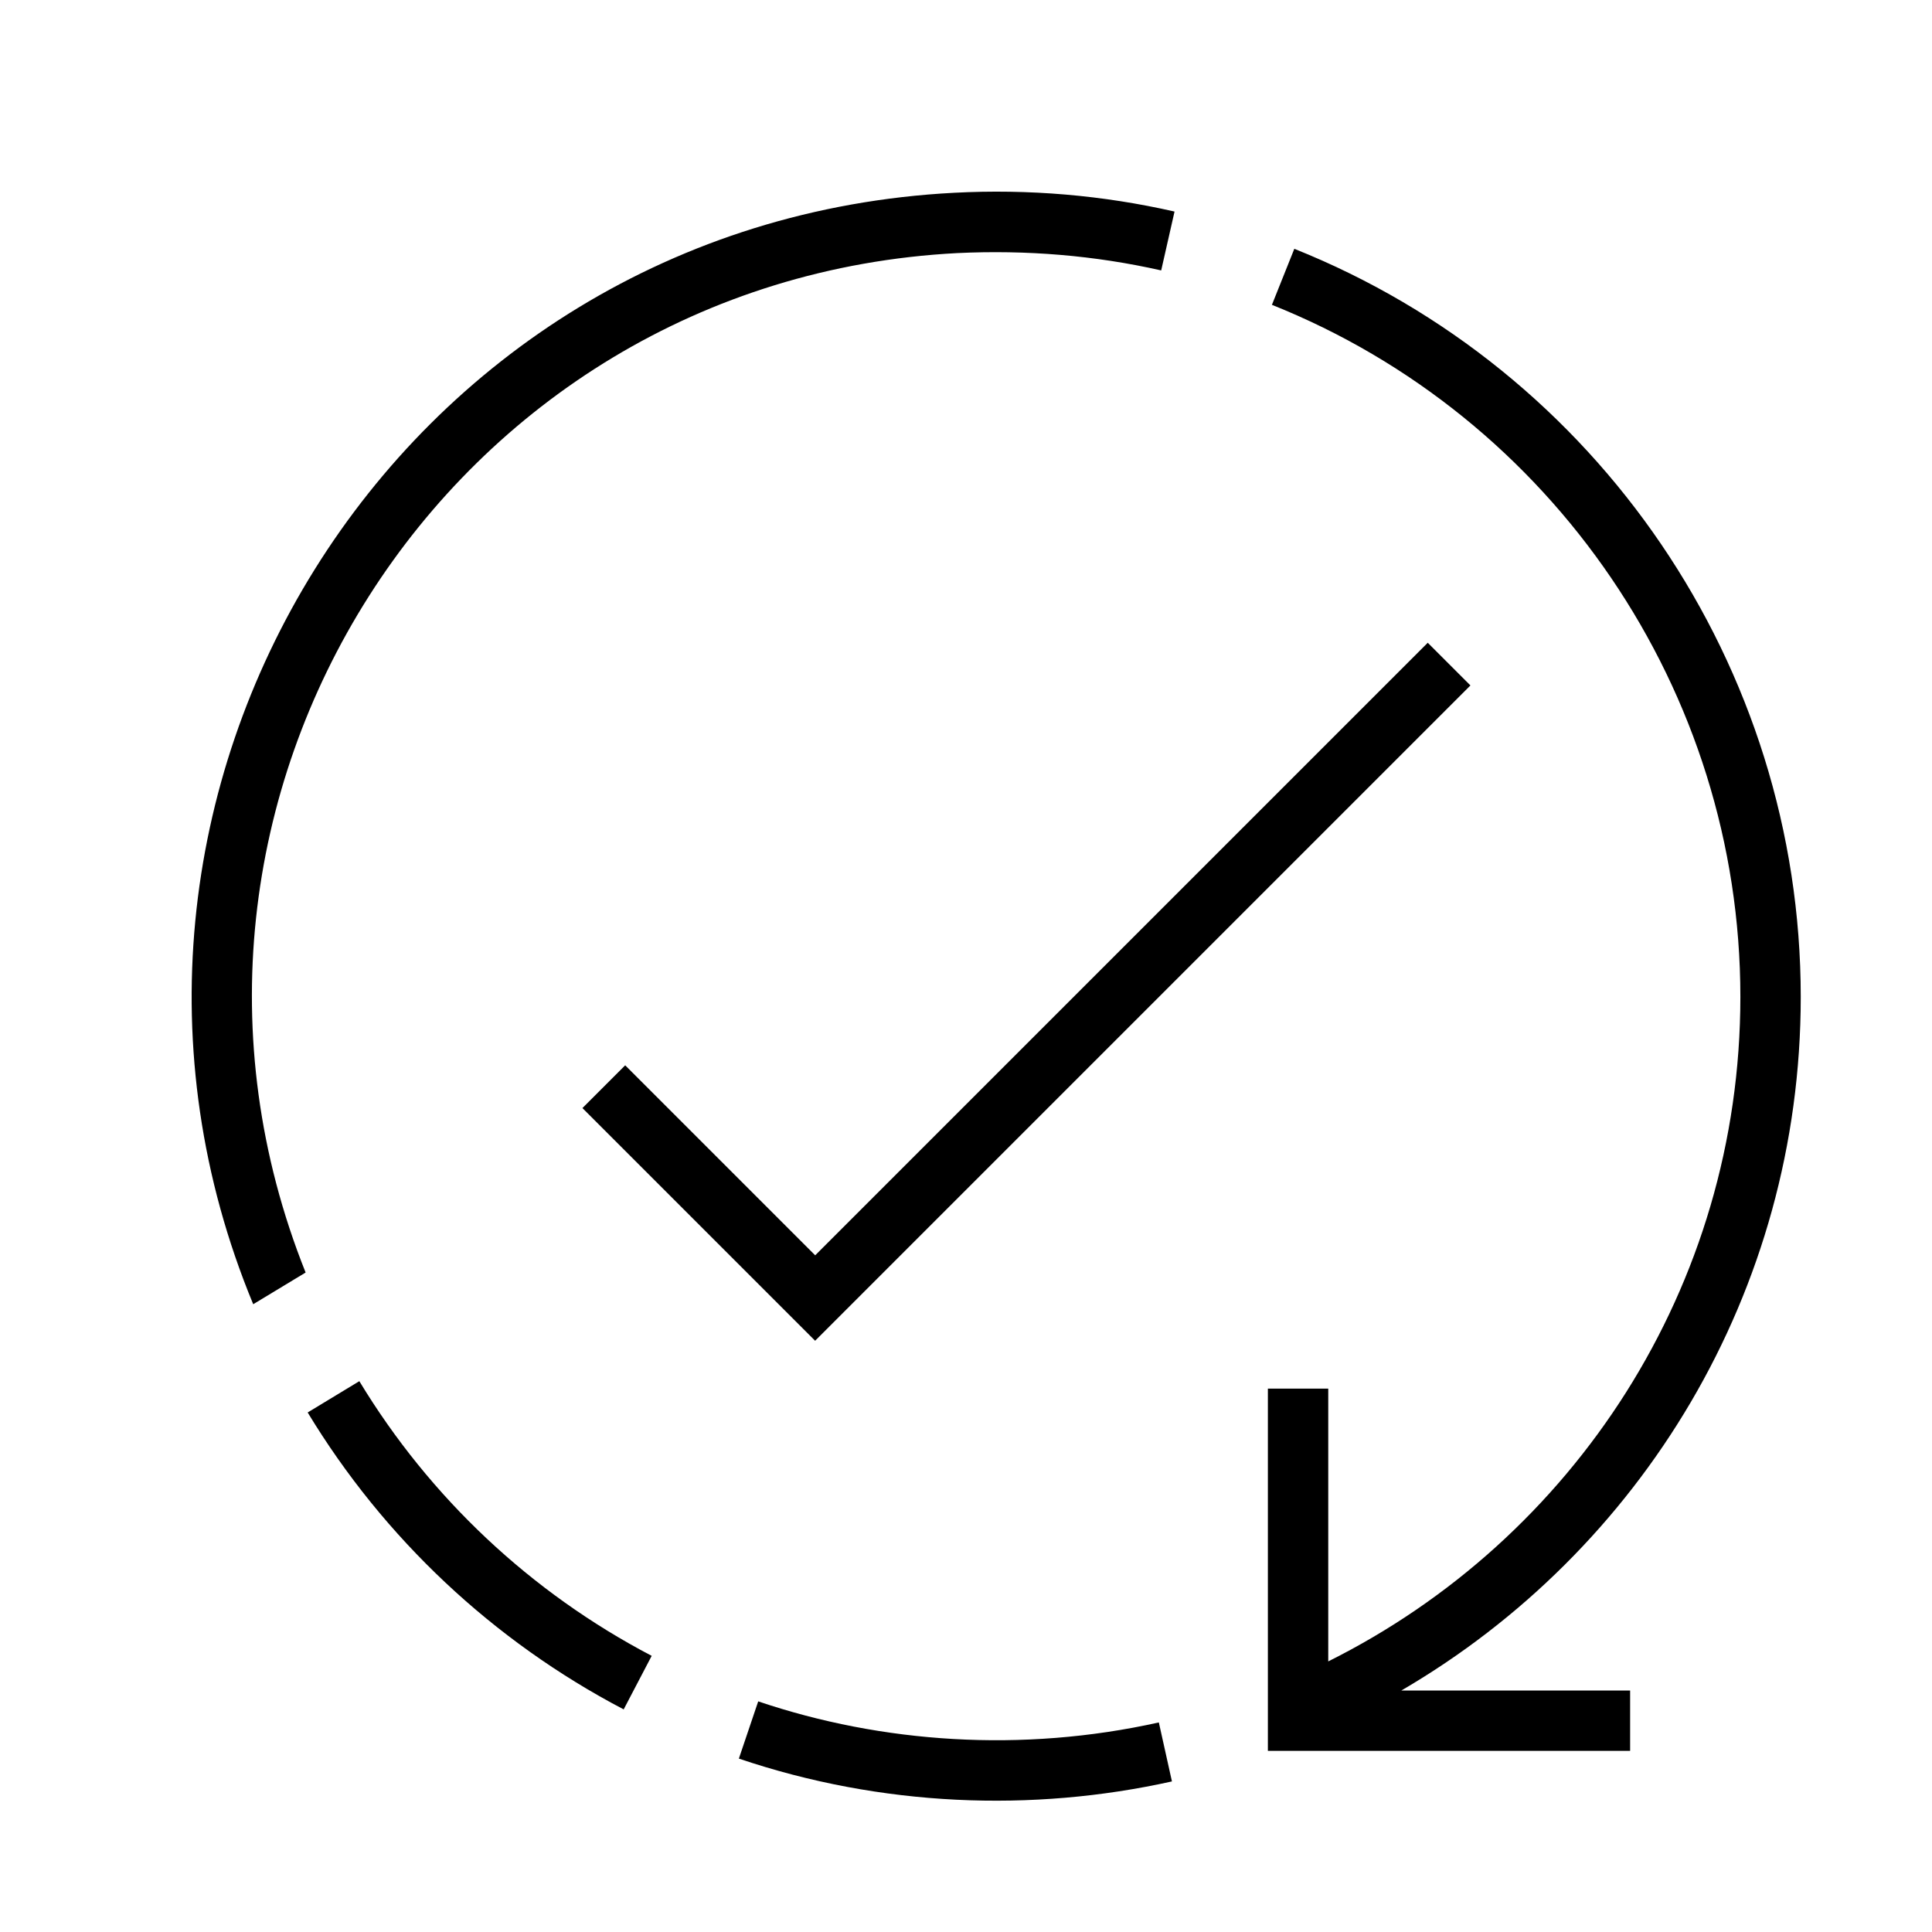
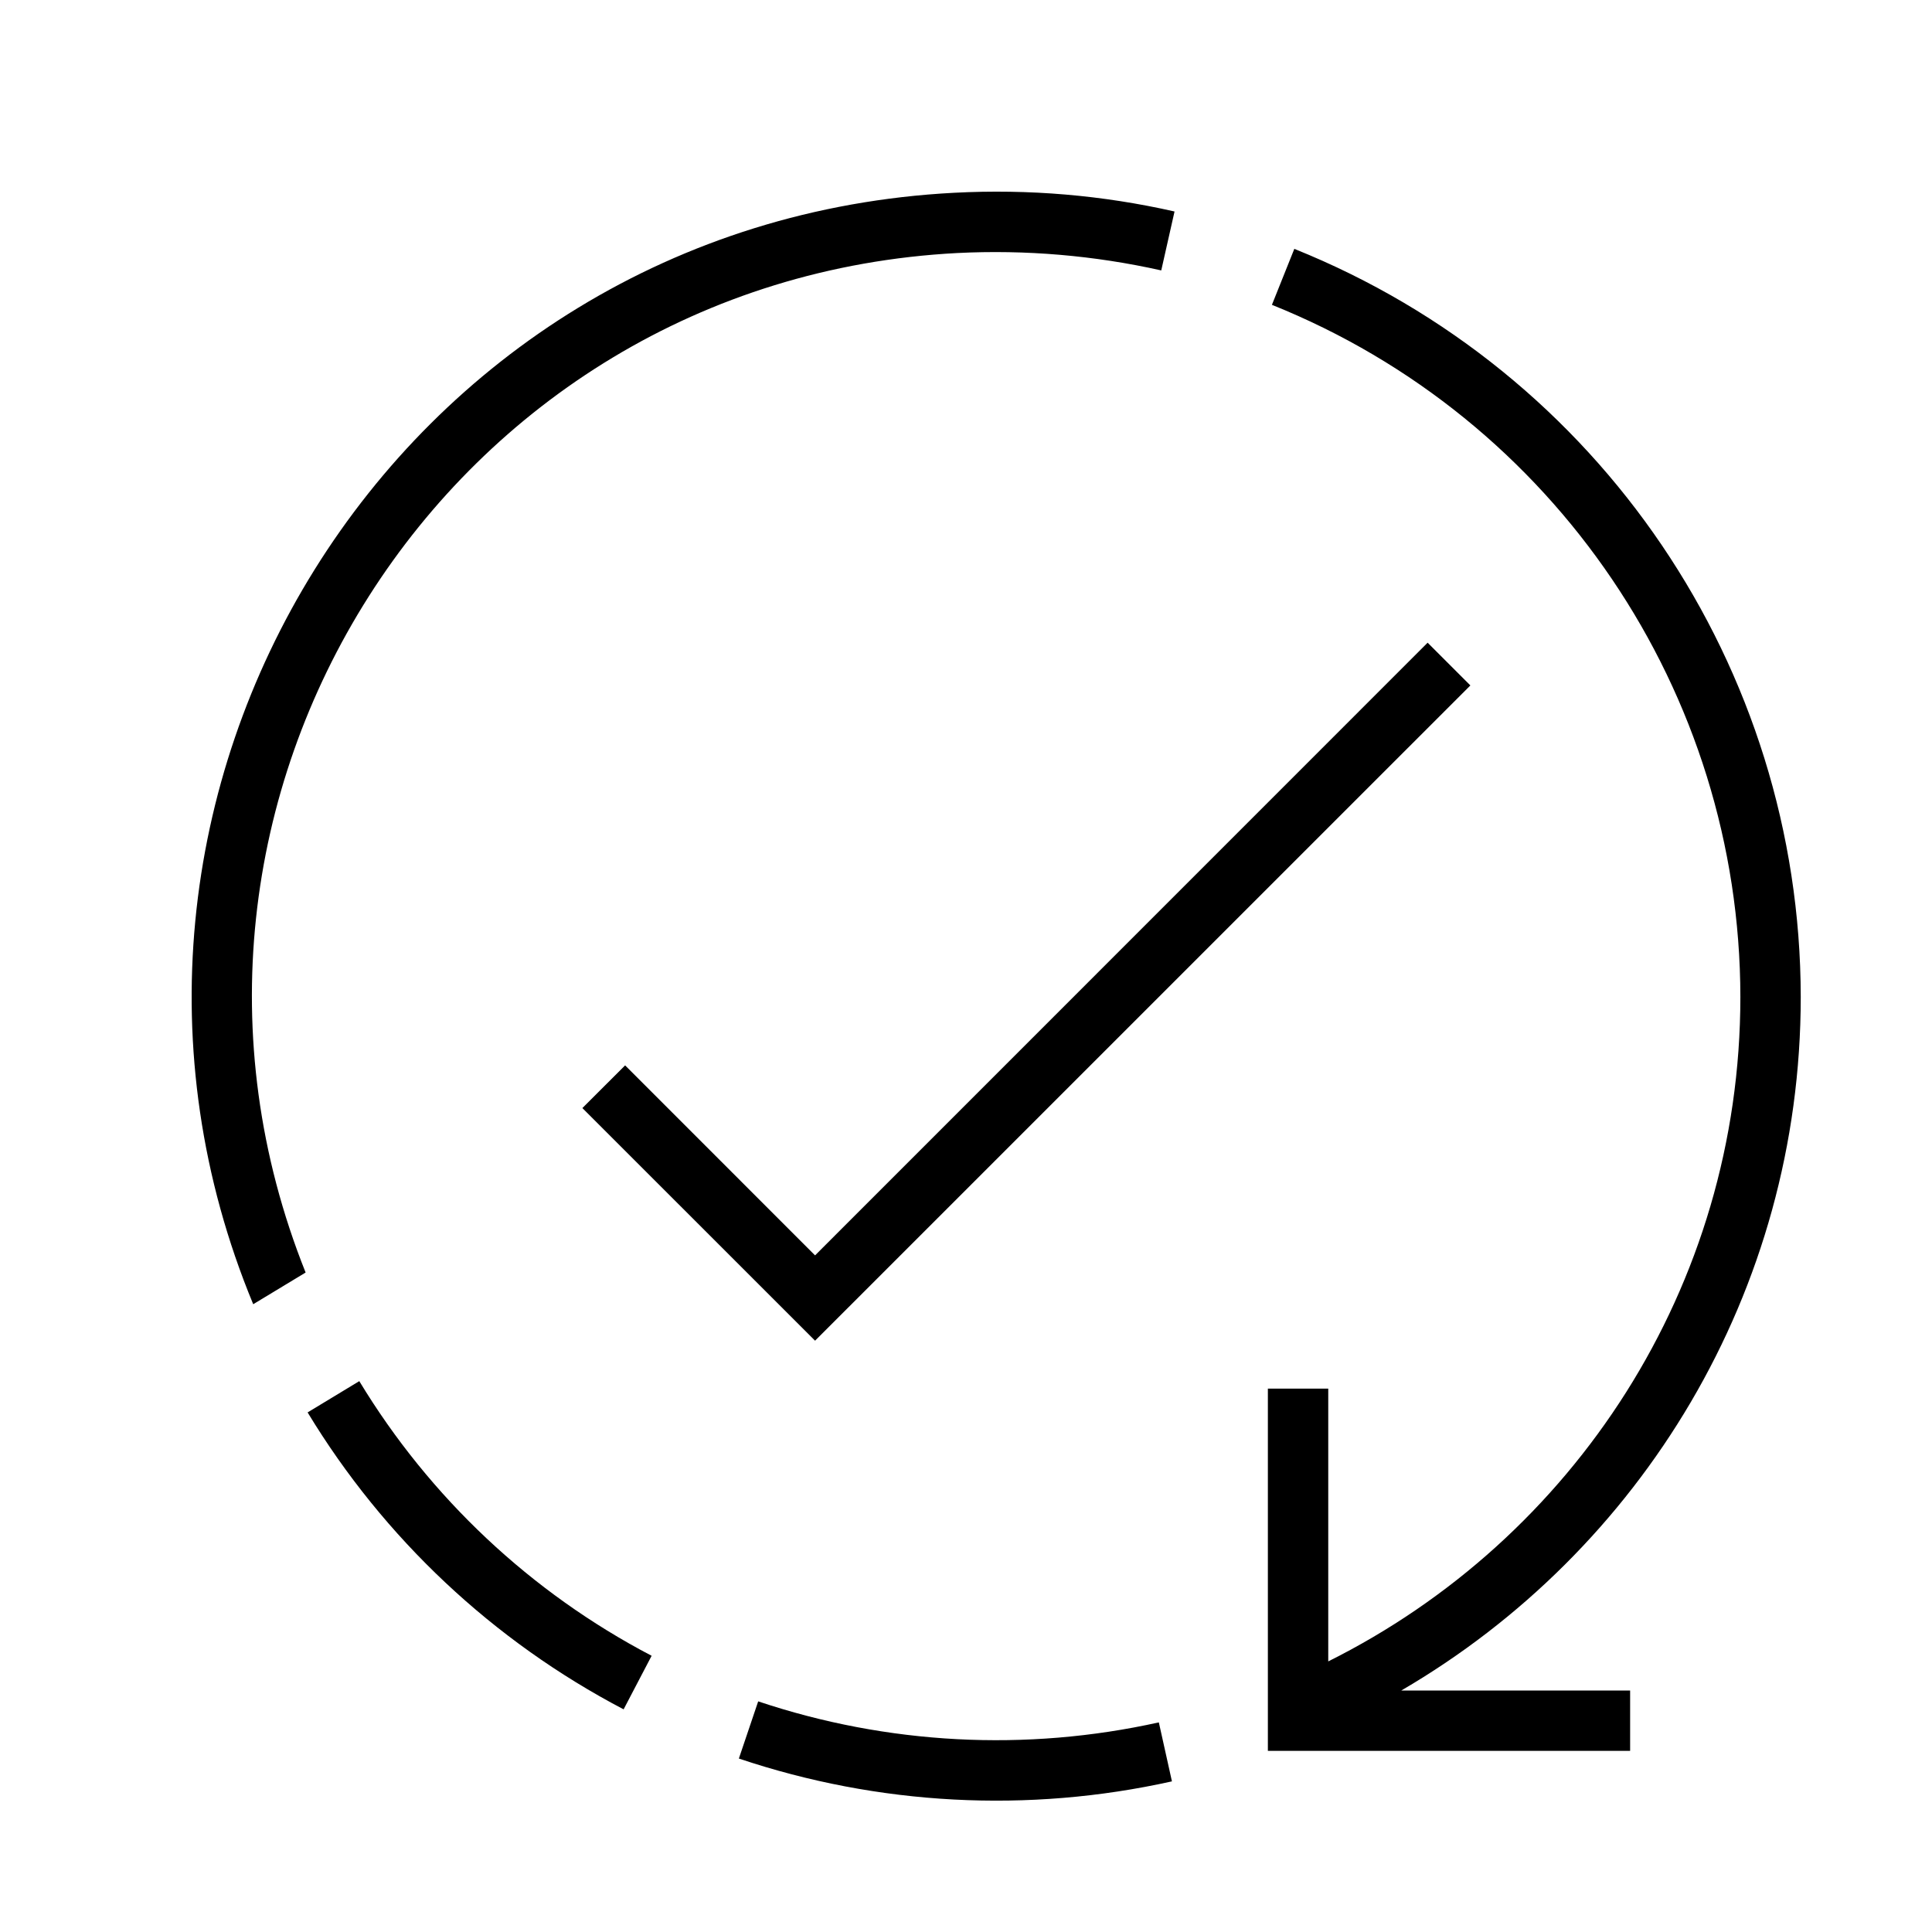
- <svg xmlns="http://www.w3.org/2000/svg" id="icons" viewBox="0 0 32 32">
-   <defs>
-     <style>.cls-1{fill:none;}.cls-1,.cls-2{stroke-width:0px;}.cls-2{fill:#000;}</style>
-   </defs>
-   <path class="cls-2" d="M5.062,21.077l-.868.525C.717,13.211,6.514,3.679,15.802,3.193c1.241-.065,2.462.04,3.652.311l-.221.975c-1.102-.249-2.236-.342-3.379-.287C7.377,4.635,1.943,13.278,5.062,21.077ZM29.826,16.512c0-5.48-3.369-10.385-8.388-12.391l-.371.928c4.639,1.854,7.759,6.389,7.759,11.463,0,4.807-2.768,8.982-6.826,11.006v-4.518h-1v6h6v-1h-3.789c3.966-2.313,6.615-6.598,6.615-11.488ZM12.558,28.181l-.32.947c2.357.797,4.855.893,7.173.378l-.217-.977c-2.269.505-4.588.343-6.636-.349ZM5.951,22.877l-.855.518c1.263,2.086,3.073,3.786,5.234,4.918l.464-.887c-2-1.047-3.674-2.619-4.842-4.549ZM10.354,17.646l-.707.707,3.854,3.854,10.854-10.854-.707-.707-10.146,10.146-3.146-3.146Z" />
-   <rect class="cls-1" width="32" height="32" />
+ <svg xmlns="http://www.w3.org/2000/svg" viewBox="0 0 32 32">
+   <path d="M5.062 21.077l-.868.525C.717 13.211 6.514 3.68 15.802 3.193c1.241-.065 2.462.04 3.652.31l-.22.976a12.58 12.58 0 0 0-3.38-.288c-8.477.444-13.911 9.087-10.792 16.886zm24.764-4.565a13.37 13.37 0 0 0-8.388-12.39l-.371.927a12.369 12.369 0 0 1 7.759 11.463c0 4.807-2.768 8.982-6.826 11.006V23h-1v6h6v-1h-3.79c3.967-2.313 6.616-6.598 6.616-11.488zM12.558 28.18l-.32.947a13.39 13.39 0 0 0 7.173.378l-.217-.977a12.417 12.417 0 0 1-6.636-.348zm-6.607-5.304l-.856.518a13.365 13.365 0 0 0 5.234 4.918l.464-.887c-2-1.047-3.674-2.62-4.842-4.549zm4.403-5.23l-.708.707 3.854 3.853 10.854-10.853-.708-.708L13.5 20.793l-3.146-3.147z" stroke-width="0" />
+   <path stroke-width="0" fill="none" d="M0 0h32v32H0z" />
</svg>
